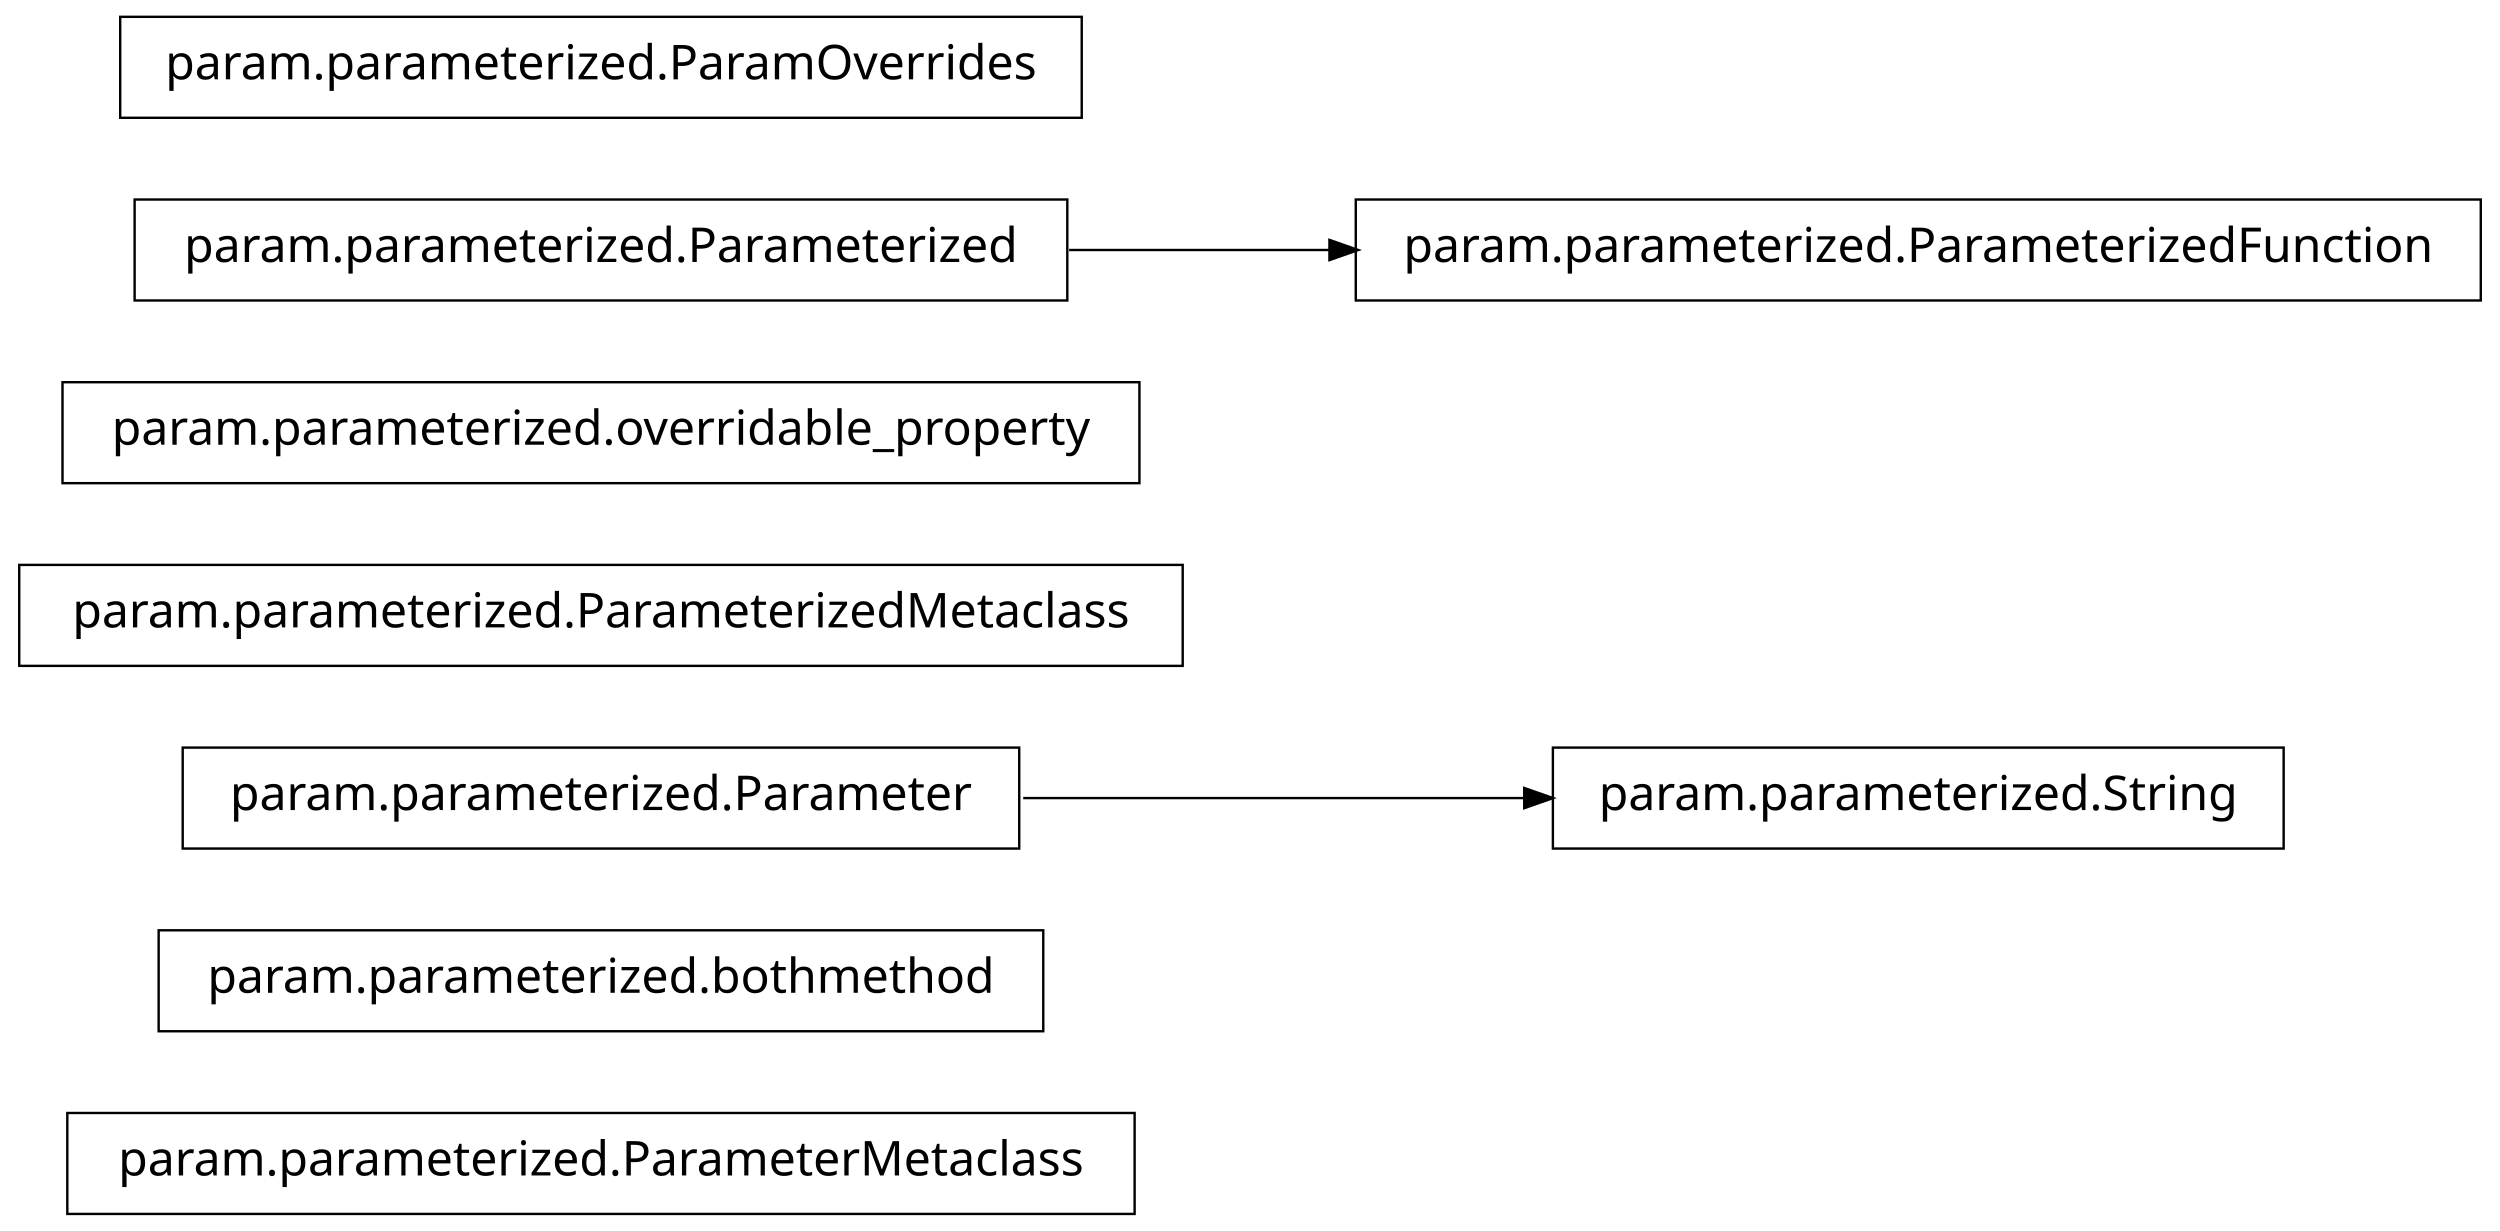
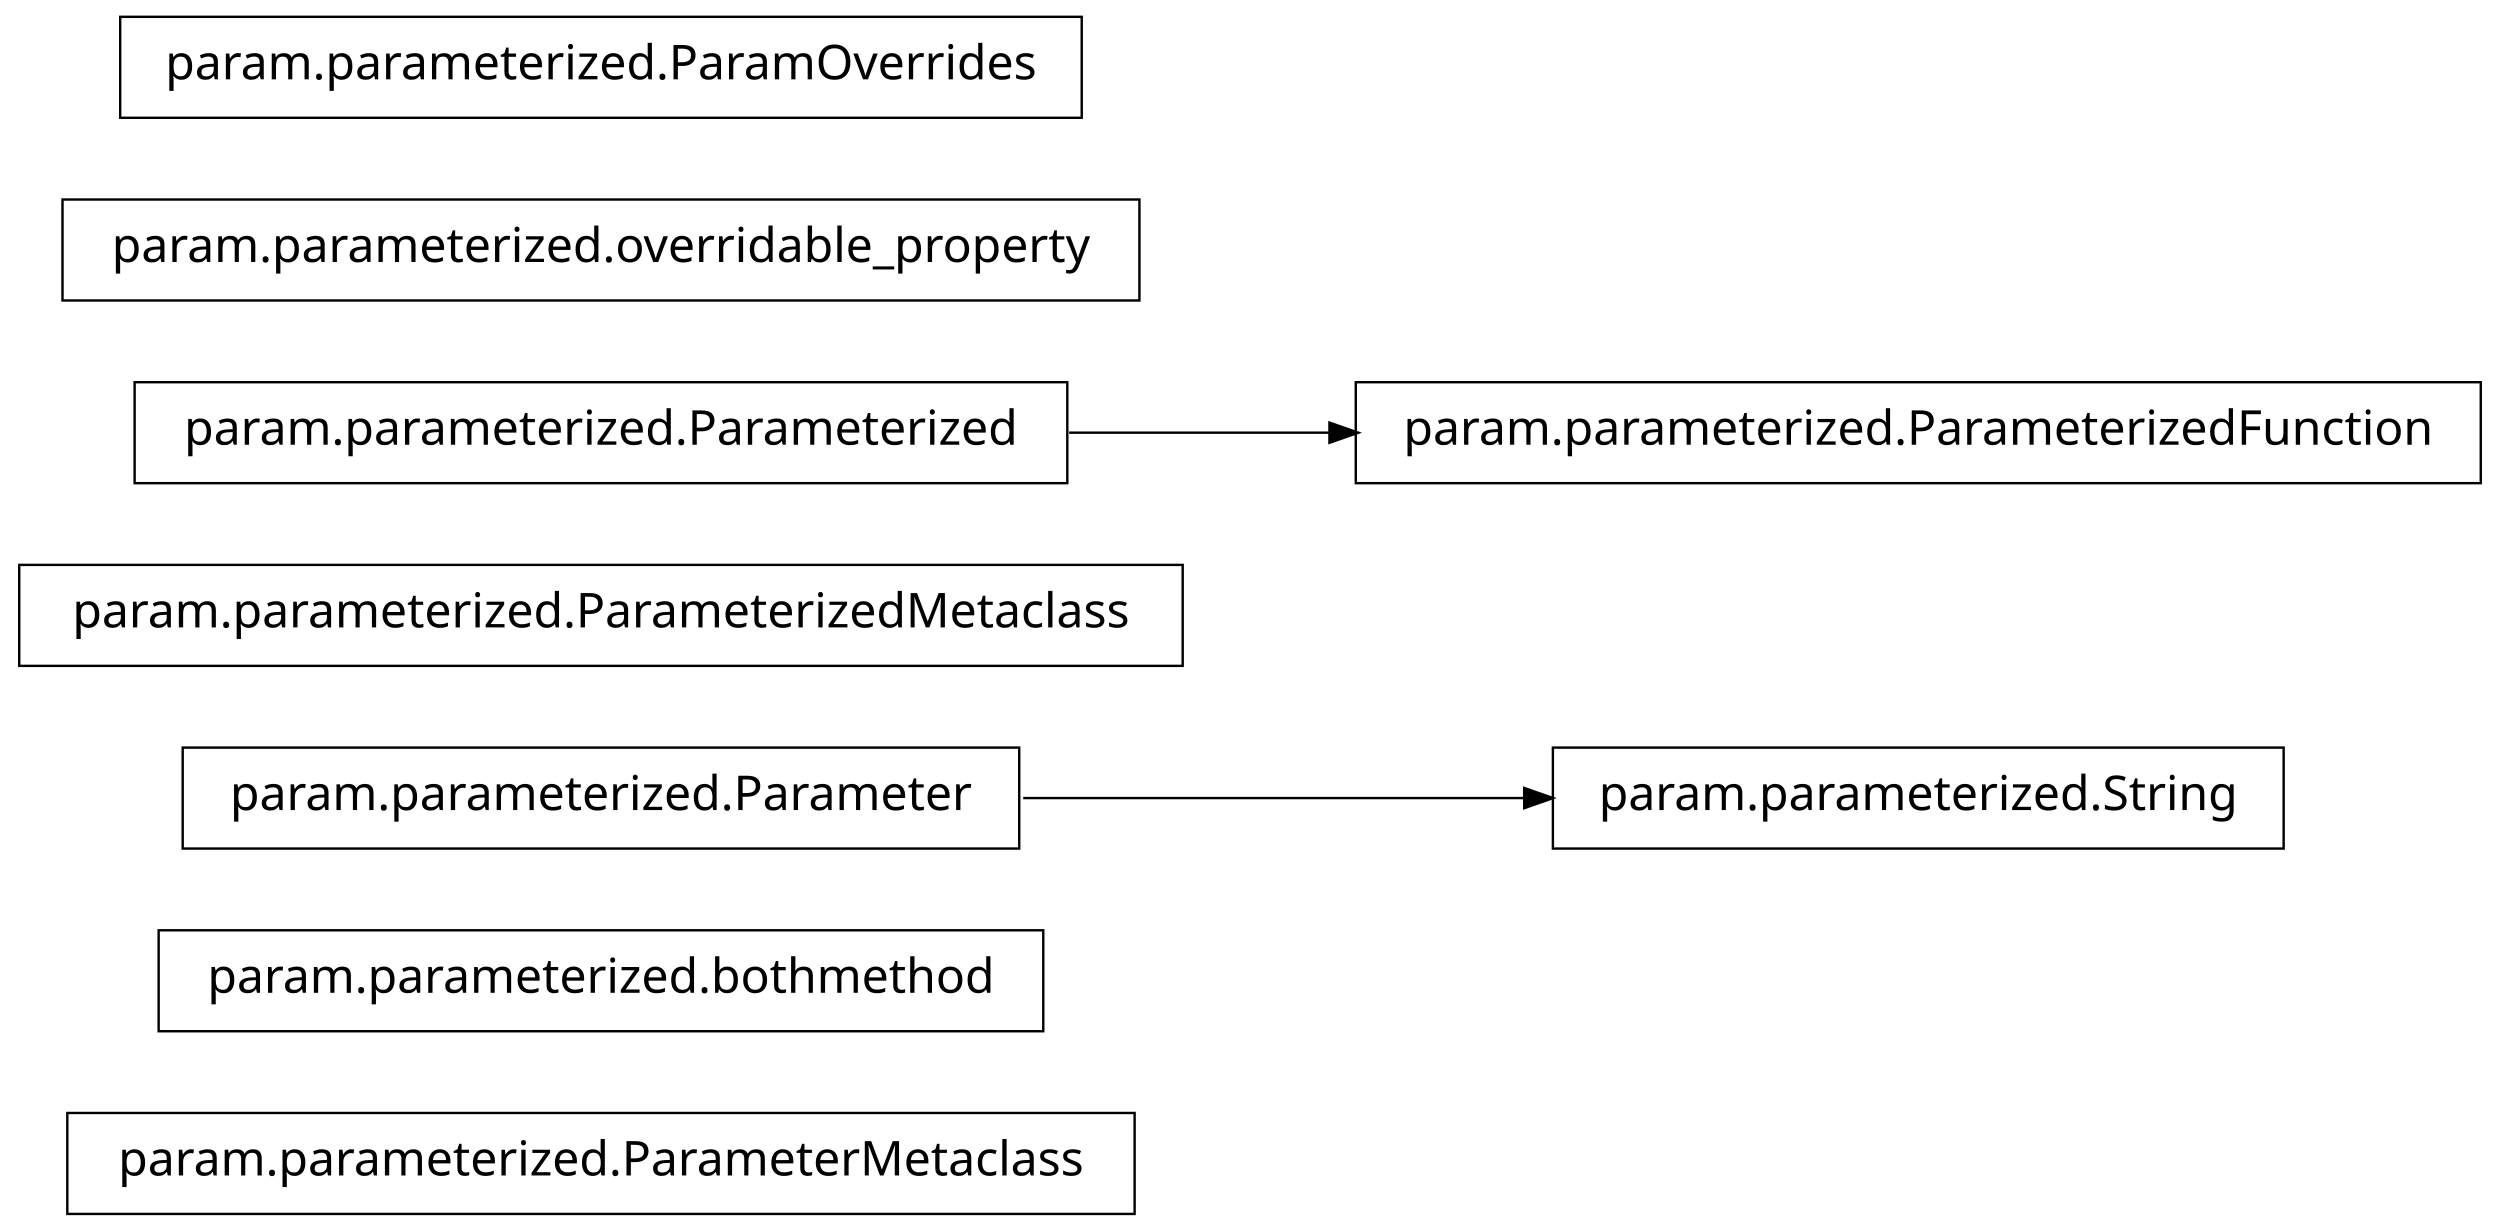
<svg xmlns="http://www.w3.org/2000/svg" width="520pt" height="256pt" viewBox="0.00 0.00 520.00 256.00">
  <g id="graph1" class="graph" transform="scale(1 1) rotate(0) translate(4 252)">
    <polygon fill="white" stroke="white" points="-4,5 -4,-252 517,-252 517,5 -4,5" />
    <g id="node1" class="node">
      <polygon fill="none" stroke="black" stroke-width="0.5" points="232,-20.5 10,-20.5 10,0.5 232,0.5 232,-20.5" />
      <text text-anchor="middle" x="121" y="-7.5" font-family="Vera" font-size="10.00">param.parameterized.ParameterMetaclass</text>
    </g>
    <g id="node2" class="node">
      <polygon fill="none" stroke="black" stroke-width="0.5" points="213,-58.5 29,-58.5 29,-37.5 213,-37.5 213,-58.5" />
      <text text-anchor="middle" x="121" y="-45.5" font-family="Vera" font-size="10.00">param.parameterized.bothmethod</text>
    </g>
    <g id="node3" class="node">
      <polygon fill="none" stroke="black" stroke-width="0.5" points="208,-96.5 34,-96.5 34,-75.5 208,-75.5 208,-96.5" />
      <text text-anchor="middle" x="121" y="-83.5" font-family="Vera" font-size="10.00">param.parameterized.Parameter</text>
    </g>
    <g id="node9" class="node">
      <polygon fill="none" stroke="black" stroke-width="0.5" points="471,-96.5 319,-96.5 319,-75.5 471,-75.5 471,-96.5" />
      <text text-anchor="middle" x="395" y="-83.5" font-family="Vera" font-size="10.00">param.parameterized.String</text>
    </g>
    <g id="edge4" class="edge">
      <path fill="none" stroke="black" stroke-width="0.5" d="M208.826,-86C242.257,-86 280.192,-86 313.057,-86" />
      <polygon fill="black" stroke="black" points="313.286,-87.75 318.286,-86 313.286,-84.25 313.286,-87.75" />
    </g>
    <g id="node4" class="node">
      <polygon fill="none" stroke="black" stroke-width="0.5" points="242,-134.5 9.9476e-14,-134.5 0,-113.5 242,-113.5 242,-134.5" />
      <text text-anchor="middle" x="121" y="-121.5" font-family="Vera" font-size="10.00">param.parameterized.ParameterizedMetaclass</text>
    </g>
    <g id="node5" class="node">
-       <polygon fill="none" stroke="black" stroke-width="0.5" points="233,-172.5 9,-172.5 9,-151.5 233,-151.5 233,-172.5" />
-       <text text-anchor="middle" x="121" y="-159.5" font-family="Vera" font-size="10.00">param.parameterized.overridable_property</text>
+       <polygon fill="none" stroke="black" stroke-width="0.5" points="218,-172.5 24,-172.5 24,-151.5 218,-151.5 218,-172.5" />
+       <text text-anchor="middle" x="121" y="-159.5" font-family="Vera" font-size="10.00">param.parameterized.Parameterized</text>
+     </g>
+     <g id="node7" class="node">
+       <polygon fill="none" stroke="black" stroke-width="0.5" points="512,-172.5 278,-172.5 278,-151.5 512,-151.5 512,-172.5" />
+       <text text-anchor="middle" x="395" y="-159.5" font-family="Vera" font-size="10.00">param.parameterized.ParameterizedFunction</text>
+     </g>
+     <g id="edge2" class="edge">
+       <path fill="none" stroke="black" stroke-width="0.5" d="M218.374,-162C235.949,-162 254.476,-162 272.655,-162" />
+       <polygon fill="black" stroke="black" points="272.772,-163.75 277.772,-162 272.772,-160.25 272.772,-163.75" />
    </g>
    <g id="node6" class="node">
-       <polygon fill="none" stroke="black" stroke-width="0.5" points="218,-210.5 24,-210.5 24,-189.5 218,-189.5 218,-210.5" />
-       <text text-anchor="middle" x="121" y="-197.5" font-family="Vera" font-size="10.00">param.parameterized.Parameterized</text>
-     </g>
-     <g id="node7" class="node">
-       <polygon fill="none" stroke="black" stroke-width="0.5" points="512,-210.5 278,-210.5 278,-189.5 512,-189.5 512,-210.5" />
-       <text text-anchor="middle" x="395" y="-197.5" font-family="Vera" font-size="10.00">param.parameterized.ParameterizedFunction</text>
-     </g>
-     <g id="edge2" class="edge">
-       <path fill="none" stroke="black" stroke-width="0.5" d="M218.374,-200C235.949,-200 254.476,-200 272.655,-200" />
-       <polygon fill="black" stroke="black" points="272.772,-201.75 277.772,-200 272.772,-198.25 272.772,-201.75" />
+       <polygon fill="none" stroke="black" stroke-width="0.5" points="233,-210.5 9,-210.5 9,-189.5 233,-189.5 233,-210.5" />
+       <text text-anchor="middle" x="121" y="-197.5" font-family="Vera" font-size="10.00">param.parameterized.overridable_property</text>
    </g>
    <g id="node11" class="node">
      <polygon fill="none" stroke="black" stroke-width="0.5" points="221,-248.5 21,-248.5 21,-227.5 221,-227.5 221,-248.5" />
      <text text-anchor="middle" x="121" y="-235.5" font-family="Vera" font-size="10.00">param.parameterized.ParamOverrides</text>
    </g>
  </g>
</svg>
